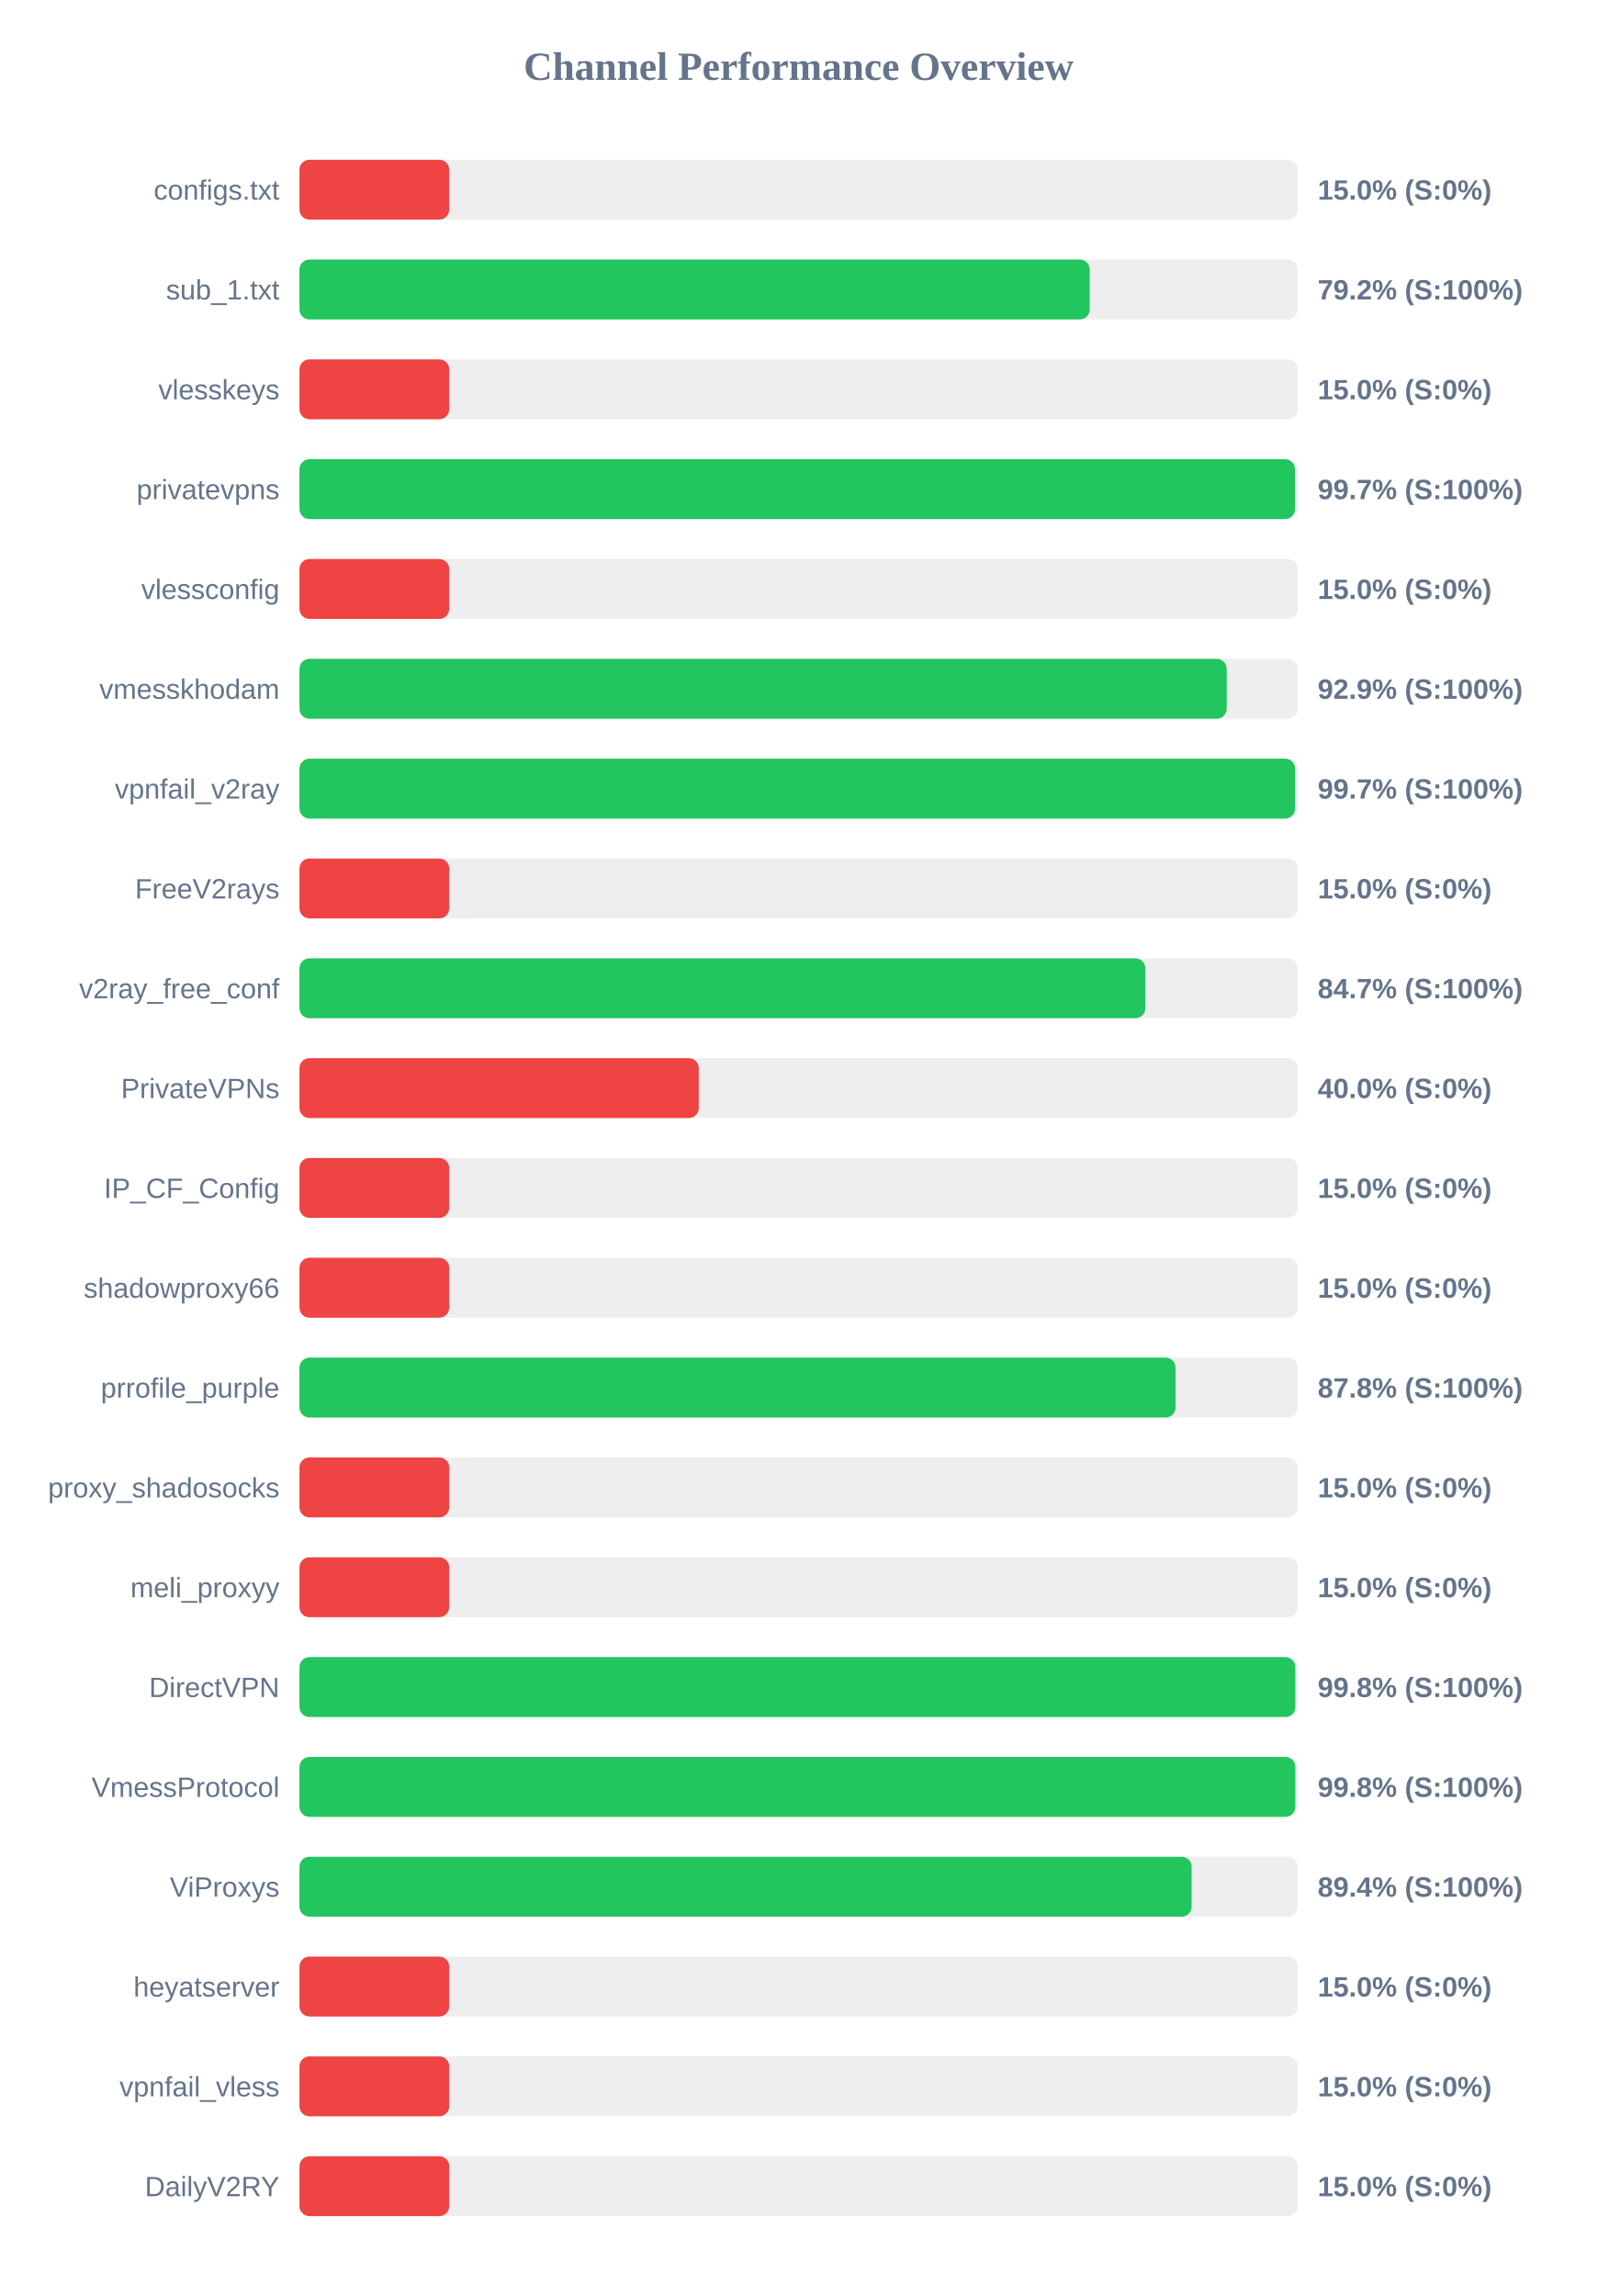
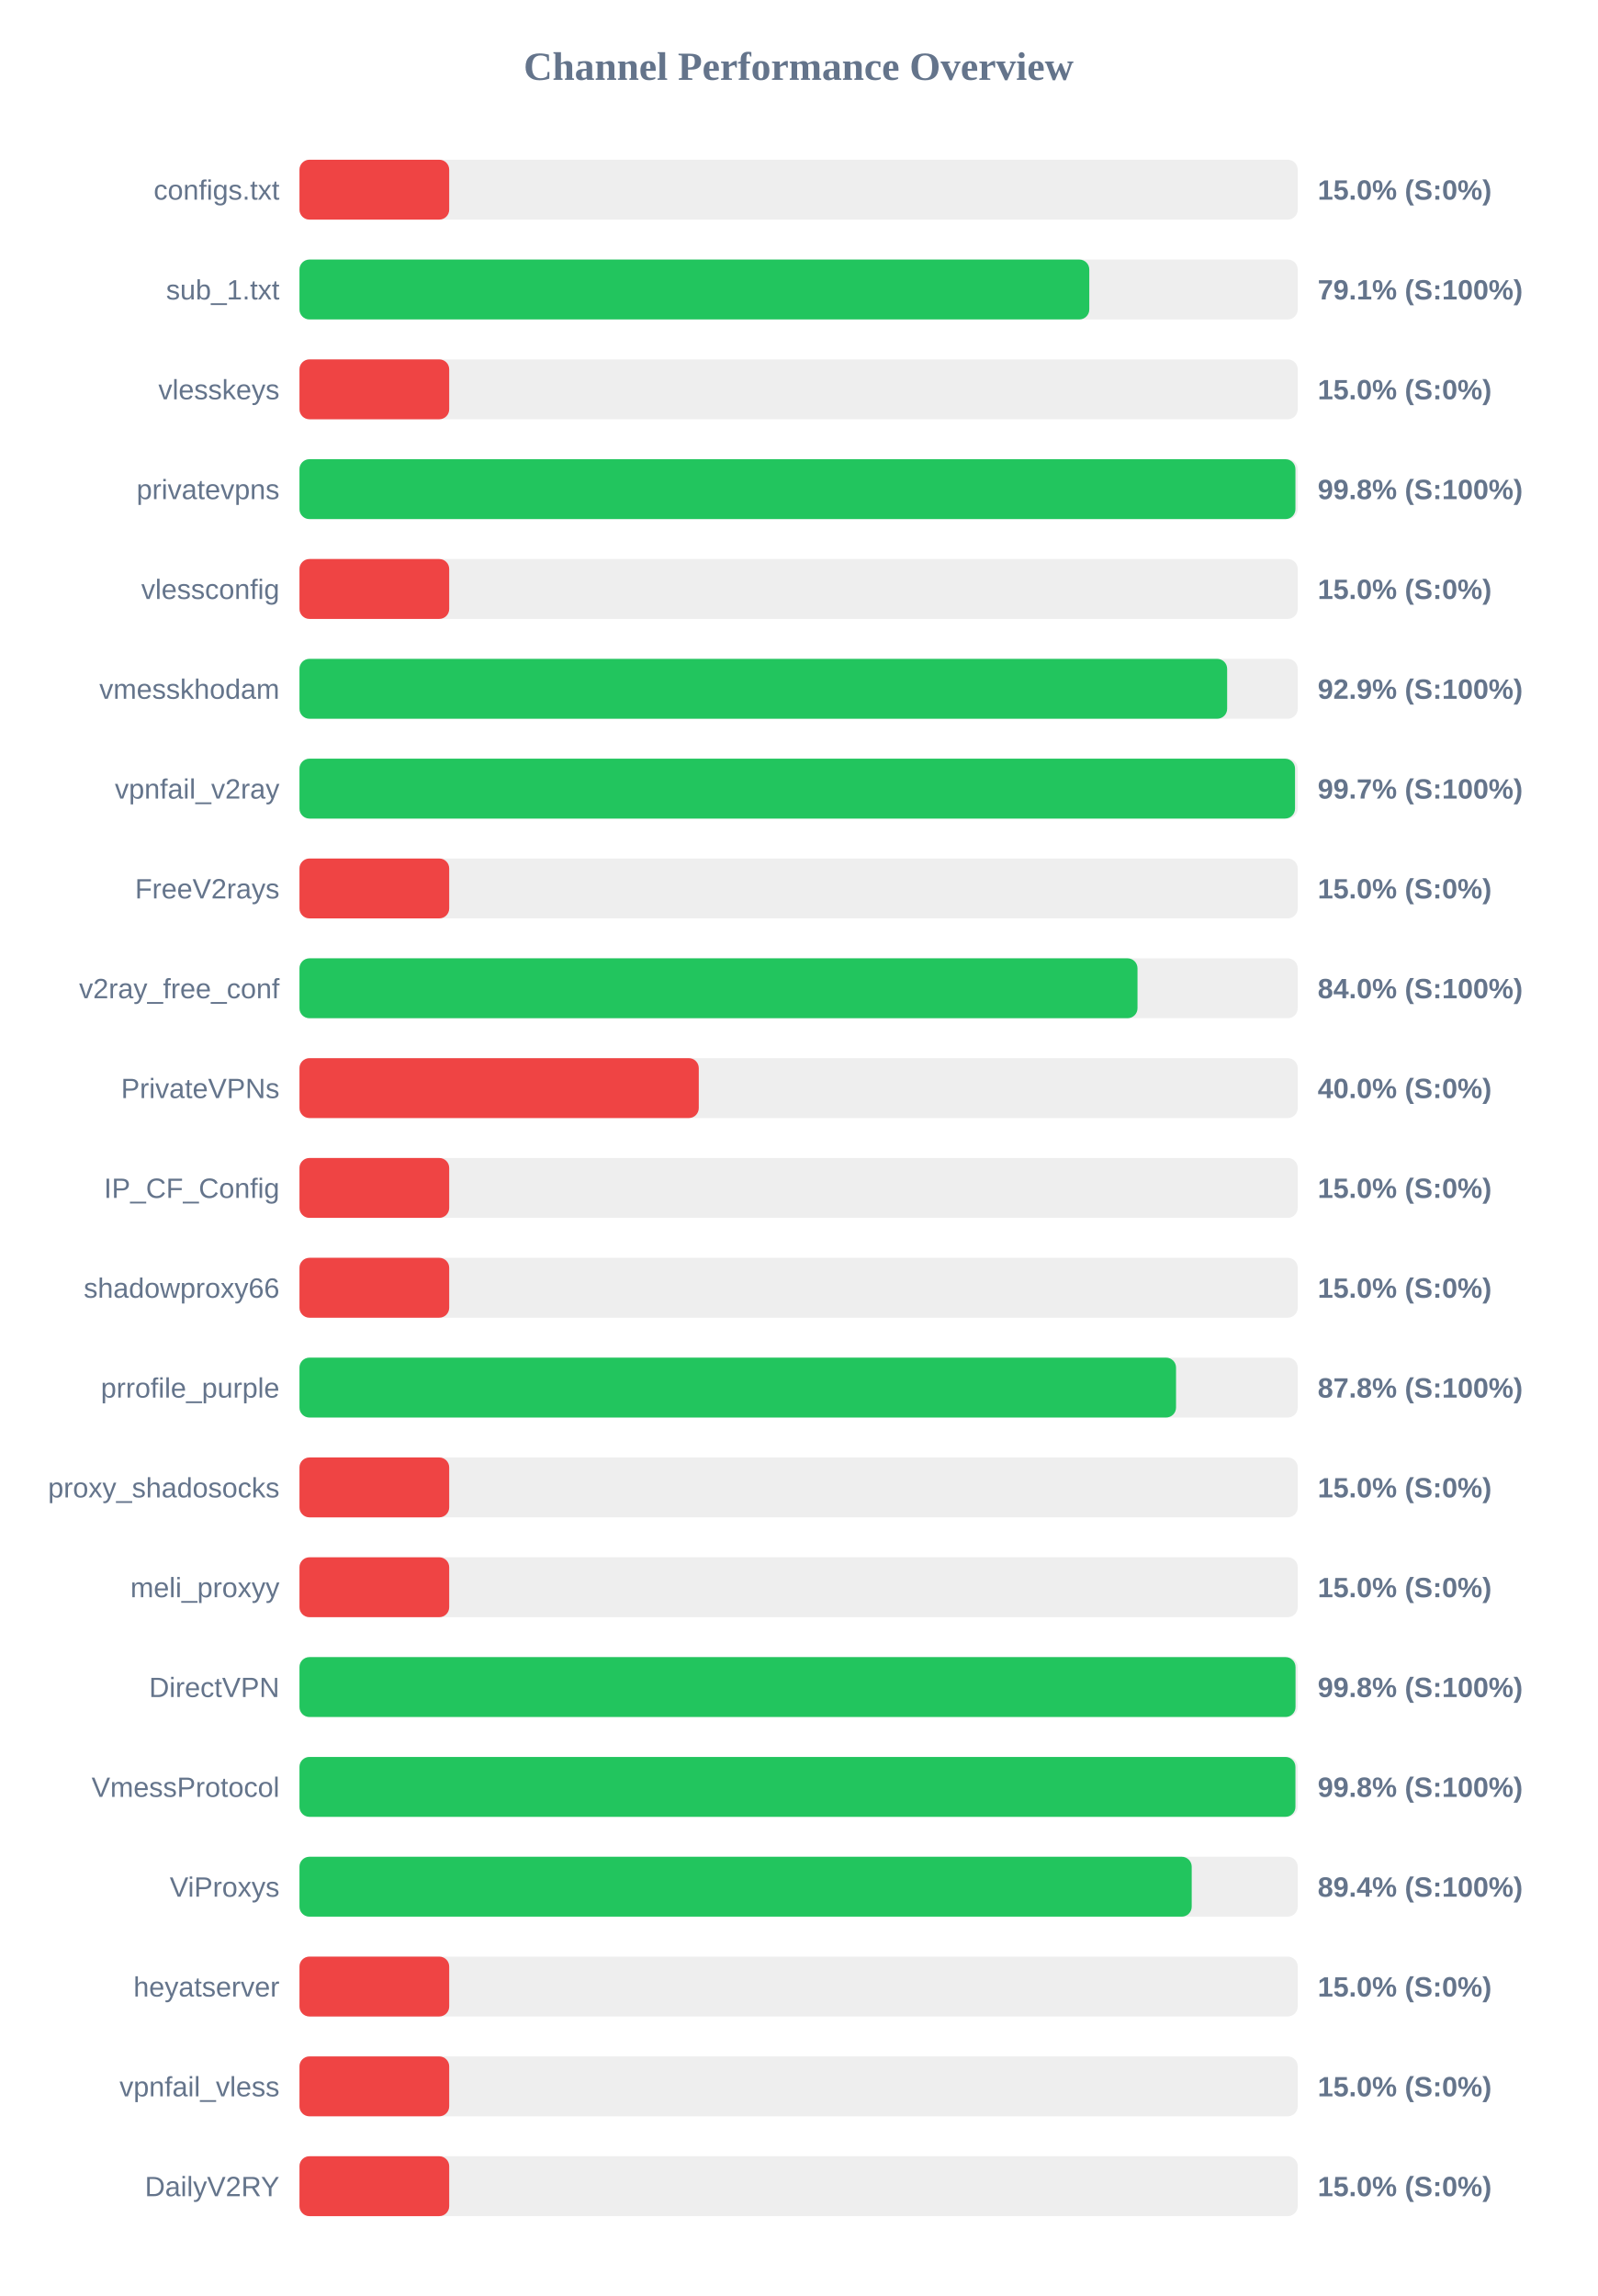
<svg xmlns="http://www.w3.org/2000/svg" width="800" height="1150" version="1.1">
  <style>
        .row { font: 14px Arial; fill: #64748b; }
        .score { font: bold 14px Arial; fill: #64748b; }
    </style>
  <text x="400" y="40" text-anchor="middle" font-size="20px" font-weight="bold" fill="#64748b">Channel Performance Overview</text>
  <rect x="150" y="80" width="500" height="30" fill="#eee" rx="5" />
  <rect x="150" y="80" width="75.0" height="30" fill="#ef4444" rx="5" />
  <text x="140" y="100" text-anchor="end" class="row">configs.txt</text>
  <text x="660" y="100" text-anchor="start" class="score">15.0% (S:0%)</text>
  <rect x="150" y="130" width="500" height="30" fill="#eee" rx="5" />
-   <rect x="150" y="130" width="395.8" height="30" fill="#22c55e" rx="5" />
+   <rect x="150" y="130" width="395.6" height="30" fill="#22c55e" rx="5" />
  <text x="140" y="150" text-anchor="end" class="row">sub_1.txt</text>
-   <text x="660" y="150" text-anchor="start" class="score">79.2% (S:100%)</text>
+   <text x="660" y="150" text-anchor="start" class="score">79.1% (S:100%)</text>
  <rect x="150" y="180" width="500" height="30" fill="#eee" rx="5" />
  <rect x="150" y="180" width="75.0" height="30" fill="#ef4444" rx="5" />
  <text x="140" y="200" text-anchor="end" class="row">vlesskeys</text>
  <text x="660" y="200" text-anchor="start" class="score">15.0% (S:0%)</text>
  <rect x="150" y="230" width="500" height="30" fill="#eee" rx="5" />
-   <rect x="150" y="230" width="498.6" height="30" fill="#22c55e" rx="5" />
+   <rect x="150" y="230" width="498.85" height="30" fill="#22c55e" rx="5" />
  <text x="140" y="250" text-anchor="end" class="row">privatevpns</text>
-   <text x="660" y="250" text-anchor="start" class="score">99.7% (S:100%)</text>
+   <text x="660" y="250" text-anchor="start" class="score">99.8% (S:100%)</text>
  <rect x="150" y="280" width="500" height="30" fill="#eee" rx="5" />
  <rect x="150" y="280" width="75.0" height="30" fill="#ef4444" rx="5" />
  <text x="140" y="300" text-anchor="end" class="row">vlessconfig</text>
  <text x="660" y="300" text-anchor="start" class="score">15.0% (S:0%)</text>
  <rect x="150" y="330" width="500" height="30" fill="#eee" rx="5" />
-   <rect x="150" y="330" width="464.45" height="30" fill="#22c55e" rx="5" />
+   <rect x="150" y="330" width="464.65" height="30" fill="#22c55e" rx="5" />
  <text x="140" y="350" text-anchor="end" class="row">vmesskhodam</text>
  <text x="660" y="350" text-anchor="start" class="score">92.9% (S:100%)</text>
  <rect x="150" y="380" width="500" height="30" fill="#eee" rx="5" />
  <rect x="150" y="380" width="498.65" height="30" fill="#22c55e" rx="5" />
  <text x="140" y="400" text-anchor="end" class="row">vpnfail_v2ray</text>
  <text x="660" y="400" text-anchor="start" class="score">99.7% (S:100%)</text>
  <rect x="150" y="430" width="500" height="30" fill="#eee" rx="5" />
  <rect x="150" y="430" width="75.0" height="30" fill="#ef4444" rx="5" />
  <text x="140" y="450" text-anchor="end" class="row">FreeV2rays</text>
  <text x="660" y="450" text-anchor="start" class="score">15.0% (S:0%)</text>
  <rect x="150" y="480" width="500" height="30" fill="#eee" rx="5" />
-   <rect x="150" y="480" width="423.65" height="30" fill="#22c55e" rx="5" />
+   <rect x="150" y="480" width="419.75" height="30" fill="#22c55e" rx="5" />
  <text x="140" y="500" text-anchor="end" class="row">v2ray_free_conf</text>
-   <text x="660" y="500" text-anchor="start" class="score">84.7% (S:100%)</text>
+   <text x="660" y="500" text-anchor="start" class="score">84.0% (S:100%)</text>
  <rect x="150" y="530" width="500" height="30" fill="#eee" rx="5" />
  <rect x="150" y="530" width="200.0" height="30" fill="#ef4444" rx="5" />
  <text x="140" y="550" text-anchor="end" class="row">PrivateVPNs</text>
  <text x="660" y="550" text-anchor="start" class="score">40.0% (S:0%)</text>
  <rect x="150" y="580" width="500" height="30" fill="#eee" rx="5" />
  <rect x="150" y="580" width="75.0" height="30" fill="#ef4444" rx="5" />
  <text x="140" y="600" text-anchor="end" class="row">IP_CF_Config</text>
  <text x="660" y="600" text-anchor="start" class="score">15.0% (S:0%)</text>
  <rect x="150" y="630" width="500" height="30" fill="#eee" rx="5" />
  <rect x="150" y="630" width="75.0" height="30" fill="#ef4444" rx="5" />
  <text x="140" y="650" text-anchor="end" class="row">shadowproxy66</text>
  <text x="660" y="650" text-anchor="start" class="score">15.0% (S:0%)</text>
  <rect x="150" y="680" width="500" height="30" fill="#eee" rx="5" />
-   <rect x="150" y="680" width="438.8" height="30" fill="#22c55e" rx="5" />
+   <rect x="150" y="680" width="439.05" height="30" fill="#22c55e" rx="5" />
  <text x="140" y="700" text-anchor="end" class="row">prrofile_purple</text>
  <text x="660" y="700" text-anchor="start" class="score">87.8% (S:100%)</text>
  <rect x="150" y="730" width="500" height="30" fill="#eee" rx="5" />
  <rect x="150" y="730" width="75.0" height="30" fill="#ef4444" rx="5" />
  <text x="140" y="750" text-anchor="end" class="row">proxy_shadosocks</text>
  <text x="660" y="750" text-anchor="start" class="score">15.0% (S:0%)</text>
  <rect x="150" y="780" width="500" height="30" fill="#eee" rx="5" />
  <rect x="150" y="780" width="75.0" height="30" fill="#ef4444" rx="5" />
  <text x="140" y="800" text-anchor="end" class="row">meli_proxyy</text>
  <text x="660" y="800" text-anchor="start" class="score">15.0% (S:0%)</text>
  <rect x="150" y="830" width="500" height="30" fill="#eee" rx="5" />
-   <rect x="150" y="830" width="498.8" height="30" fill="#22c55e" rx="5" />
+   <rect x="150" y="830" width="498.9" height="30" fill="#22c55e" rx="5" />
  <text x="140" y="850" text-anchor="end" class="row">DirectVPN</text>
  <text x="660" y="850" text-anchor="start" class="score">99.8% (S:100%)</text>
  <rect x="150" y="880" width="500" height="30" fill="#eee" rx="5" />
-   <rect x="150" y="880" width="498.8" height="30" fill="#22c55e" rx="5" />
+   <rect x="150" y="880" width="498.85" height="30" fill="#22c55e" rx="5" />
  <text x="140" y="900" text-anchor="end" class="row">VmessProtocol</text>
  <text x="660" y="900" text-anchor="start" class="score">99.8% (S:100%)</text>
  <rect x="150" y="930" width="500" height="30" fill="#eee" rx="5" />
-   <rect x="150" y="930" width="446.85" height="30" fill="#22c55e" rx="5" />
+   <rect x="150" y="930" width="446.9" height="30" fill="#22c55e" rx="5" />
  <text x="140" y="950" text-anchor="end" class="row">ViProxys</text>
  <text x="660" y="950" text-anchor="start" class="score">89.4% (S:100%)</text>
  <rect x="150" y="980" width="500" height="30" fill="#eee" rx="5" />
  <rect x="150" y="980" width="75.0" height="30" fill="#ef4444" rx="5" />
  <text x="140" y="1000" text-anchor="end" class="row">heyatserver</text>
  <text x="660" y="1000" text-anchor="start" class="score">15.0% (S:0%)</text>
  <rect x="150" y="1030" width="500" height="30" fill="#eee" rx="5" />
  <rect x="150" y="1030" width="75.0" height="30" fill="#ef4444" rx="5" />
  <text x="140" y="1050" text-anchor="end" class="row">vpnfail_vless</text>
  <text x="660" y="1050" text-anchor="start" class="score">15.0% (S:0%)</text>
  <rect x="150" y="1080" width="500" height="30" fill="#eee" rx="5" />
  <rect x="150" y="1080" width="75.0" height="30" fill="#ef4444" rx="5" />
  <text x="140" y="1100" text-anchor="end" class="row">DailyV2RY</text>
  <text x="660" y="1100" text-anchor="start" class="score">15.0% (S:0%)</text>
</svg>
